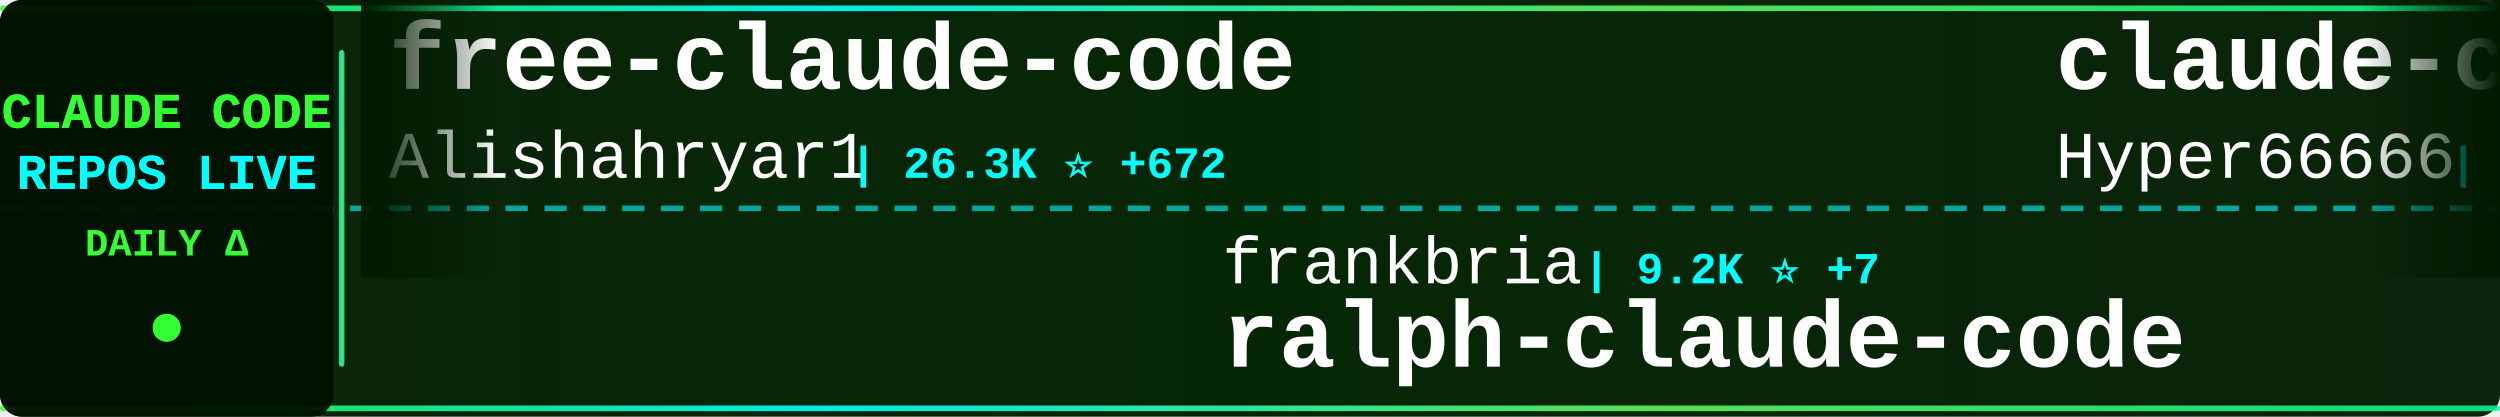
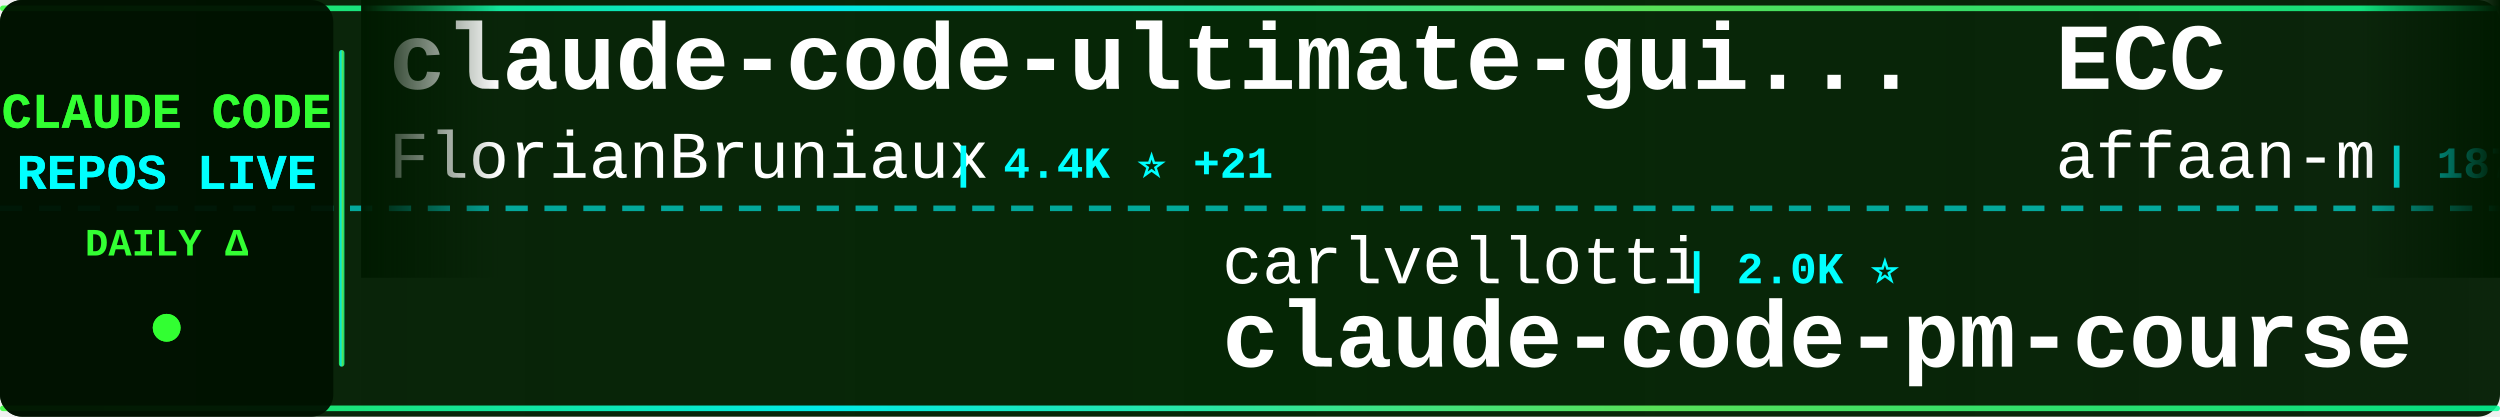
<svg xmlns="http://www.w3.org/2000/svg" width="900" height="150">
  <defs>
    <linearGradient id="tickerBg" x1="0%" y1="0%" x2="100%" y2="0%">
      <stop offset="0%" style="stop-color:#001a00;stop-opacity:0.95" />
      <stop offset="50%" style="stop-color:#002200;stop-opacity:0.98" />
      <stop offset="100%" style="stop-color:#001a00;stop-opacity:0.95" />
    </linearGradient>
    <linearGradient id="borderGrad" x1="0%" y1="0%" x2="100%" y2="0%">
      <stop offset="0%" style="stop-color:#33ff33;stop-opacity:0.85">
        <animate attributeName="stop-opacity" values="0.85;1;0.85" dur="2s" repeatCount="indefinite" />
      </stop>
      <stop offset="33%" style="stop-color:#00ffff;stop-opacity:0.9">
        <animate attributeName="stop-opacity" values="0.9;1;0.9" dur="2.2s" repeatCount="indefinite" />
      </stop>
      <stop offset="66%" style="stop-color:#66ff66;stop-opacity:0.85">
        <animate attributeName="stop-opacity" values="0.85;1;0.85" dur="1.8s" repeatCount="indefinite" />
      </stop>
      <stop offset="100%" style="stop-color:#00ff99;stop-opacity:0.85">
        <animate attributeName="stop-opacity" values="0.85;1;0.85" dur="2s" repeatCount="indefinite" />
      </stop>
    </linearGradient>
    <filter id="textGlow">
      <feGaussianBlur stdDeviation="0.1" result="coloredBlur" />
      <feMerge>
        <feMergeNode in="coloredBlur" />
        <feMergeNode in="SourceGraphic" />
      </feMerge>
    </filter>
    <filter id="metricGlow">
      <feGaussianBlur stdDeviation="0.2" result="coloredBlur" />
      <feMerge>
        <feMergeNode in="coloredBlur" />
        <feMergeNode in="SourceGraphic" />
      </feMerge>
    </filter>
    <linearGradient id="leftFade" x1="0%" y1="0%" x2="100%" y2="0%">
      <stop offset="0%" style="stop-color:#001a00;stop-opacity:1" />
      <stop offset="100%" style="stop-color:#001a00;stop-opacity:0" />
    </linearGradient>
    <linearGradient id="rightFade" x1="0%" y1="0%" x2="100%" y2="0%">
      <stop offset="0%" style="stop-color:#001a00;stop-opacity:0" />
      <stop offset="100%" style="stop-color:#001a00;stop-opacity:1" />
    </linearGradient>
  </defs>
  <rect width="900" height="150" fill="url(#tickerBg)" rx="8" />
  <rect x="0" y="2" width="900" height="2" fill="url(#borderGrad)" rx="1" />
  <rect x="0" y="146" width="900" height="2" fill="url(#borderGrad)" rx="1" />
  <line x1="0" y1="75" x2="900" y2="75" stroke="#00ffff" stroke-width="2" stroke-dasharray="8 6" opacity="0.6" />
  <rect x="0" y="0" width="120" height="150" fill="#001100" opacity="0.95" rx="8" />
  <text x="60" y="46" font-family="'Courier New', monospace" font-size="18" font-weight="bold" fill="#33ff33" text-anchor="middle" filter="url(#textGlow)">
    CLAUDE CODE
  </text>
  <text x="60" y="68" font-family="'Courier New', monospace" font-size="18" font-weight="bold" fill="#00ffff" text-anchor="middle" filter="url(#textGlow)">
    REPOS LIVE
  </text>
  <text x="60" y="92" font-family="'Courier New', monospace" font-size="14" font-weight="bold" fill="#33ff33" text-anchor="middle">
    DAILY Δ
  </text>
  <circle cx="60" cy="118" r="5" fill="#33ff33" filter="url(#metricGlow)">
    <animate attributeName="r" values="4;6;4" dur="1.5s" repeatCount="indefinite" />
    <animate attributeName="opacity" values="0.6;1;0.6" dur="1.5s" repeatCount="indefinite" />
  </circle>
  <rect x="122" y="18" width="2" height="114" fill="url(#borderGrad)" rx="1" />
  <clipPath id="tickerClip">
    <rect x="130" y="0" width="770" height="150" />
  </clipPath>
  <g clip-path="url(#tickerClip)">
    <g id="tickerItems">
      <animateTransform attributeName="transform" attributeType="XML" type="translate" from="0 0" to="-3000 0" dur="54s" repeatCount="indefinite" />
      <g transform="translate(0, 0)">
-         <text x="140" y="32" font-family="'Courier New', monospace" font-size="34" font-weight="bold" fill="#ffffff">free-claude-code</text>
-         <text x="140" y="64" font-family="'Courier New', monospace" font-size="24" font-weight="normal" fill="#ffffff" opacity="1.0">Alishahryar1</text>
-         <text x="306" y="64" font-family="'Courier New', monospace" font-size="16" font-weight="bold" fill="#00ffff"> | 26.3K ⭐ +672</text>
+         <text x="140" y="32" font-family="'Courier New', monospace" font-size="34" font-weight="bold" fill="#ffffff">claude-code-ultimate-gui...</text>
+         <text x="140" y="64" font-family="'Courier New', monospace" font-size="24" font-weight="normal" fill="#ffffff" opacity="1.0">FlorianBruniaux</text>
+         <text x="342" y="64" font-family="'Courier New', monospace" font-size="16" font-weight="bold" fill="#00ffff"> | 4.4K ⭐ +21</text>
      </g>
      <g transform="translate(300, 0)">
-         <text x="140" y="102" font-family="'Courier New', monospace" font-size="24" font-weight="normal" fill="#ffffff" opacity="1.0">frankbria</text>
-         <text x="270" y="102" font-family="'Courier New', monospace" font-size="16" font-weight="bold" fill="#00ffff"> | 9.2K ⭐ +7</text>
-         <text x="140" y="132" font-family="'Courier New', monospace" font-size="34" font-weight="bold" fill="#ffffff">ralph-claude-code</text>
+         <text x="140" y="102" font-family="'Courier New', monospace" font-size="24" font-weight="normal" fill="#ffffff" opacity="1.0">carlvellotti</text>
+         <text x="306" y="102" font-family="'Courier New', monospace" font-size="16" font-weight="bold" fill="#00ffff"> | 2.0K ⭐</text>
+         <text x="140" y="132" font-family="'Courier New', monospace" font-size="34" font-weight="bold" fill="#ffffff">claude-code-pm-course</text>
      </g>
      <g transform="translate(600, 0)">
-         <text x="140" y="32" font-family="'Courier New', monospace" font-size="34" font-weight="bold" fill="#ffffff">claude-code-sourcemap</text>
-         <text x="140" y="64" font-family="'Courier New', monospace" font-size="24" font-weight="normal" fill="#ffffff" opacity="1.0">Hyper66666</text>
-         <text x="282" y="64" font-family="'Courier New', monospace" font-size="16" font-weight="bold" fill="#00ffff"> | 214 ⭐</text>
+         <text x="140" y="32" font-family="'Courier New', monospace" font-size="34" font-weight="bold" fill="#ffffff">ECC</text>
+         <text x="140" y="64" font-family="'Courier New', monospace" font-size="24" font-weight="normal" fill="#ffffff" opacity="1.0">affaan-m</text>
+         <text x="258" y="64" font-family="'Courier New', monospace" font-size="16" font-weight="bold" fill="#00ffff"> | 187.2K ⭐ +657</text>
      </g>
      <g transform="translate(900, 0)">
-         <text x="140" y="102" font-family="'Courier New', monospace" font-size="24" font-weight="normal" fill="#ffffff" opacity="1.0">OneRedOak</text>
-         <text x="270" y="102" font-family="'Courier New', monospace" font-size="16" font-weight="bold" fill="#00ffff"> | 3.8K ⭐ +2</text>
-         <text x="140" y="132" font-family="'Courier New', monospace" font-size="34" font-weight="bold" fill="#ffffff">claude-code-workflows</text>
+         <text x="140" y="102" font-family="'Courier New', monospace" font-size="24" font-weight="normal" fill="#ffffff" opacity="1.0">anthropics</text>
+         <text x="282" y="102" font-family="'Courier New', monospace" font-size="16" font-weight="bold" fill="#00ffff"> | 20.3K ⭐ +567</text>
+         <text x="140" y="132" font-family="'Courier New', monospace" font-size="34" font-weight="bold" fill="#ffffff">claude-plugins-official</text>
      </g>
      <g transform="translate(1200, 0)">
-         <text x="140" y="32" font-family="'Courier New', monospace" font-size="34" font-weight="bold" fill="#ffffff">claude-code-source</text>
-         <text x="140" y="64" font-family="'Courier New', monospace" font-size="24" font-weight="normal" fill="#ffffff" opacity="1.0">hangsman</text>
-         <text x="258" y="64" font-family="'Courier New', monospace" font-size="16" font-weight="bold" fill="#00ffff"> | 780 ⭐</text>
+         <text x="140" y="32" font-family="'Courier New', monospace" font-size="34" font-weight="bold" fill="#ffffff">claude-code-from-scratch</text>
+         <text x="140" y="64" font-family="'Courier New', monospace" font-size="24" font-weight="normal" fill="#ffffff" opacity="1.0">Windy3f3f3f3f</text>
+         <text x="318" y="64" font-family="'Courier New', monospace" font-size="16" font-weight="bold" fill="#00ffff"> | 1.2K ⭐ +10</text>
      </g>
      <g transform="translate(1500, 0)">
-         <text x="140" y="102" font-family="'Courier New', monospace" font-size="24" font-weight="normal" fill="#ffffff" opacity="1.0">oboard</text>
-         <text x="234" y="102" font-family="'Courier New', monospace" font-size="16" font-weight="bold" fill="#00ffff"> | 3.1K ⭐ +2</text>
-         <text x="140" y="132" font-family="'Courier New', monospace" font-size="34" font-weight="bold" fill="#ffffff">claude-code-rev</text>
+         <text x="140" y="102" font-family="'Courier New', monospace" font-size="24" font-weight="normal" fill="#ffffff" opacity="1.0">VoltAgent</text>
+         <text x="270" y="102" font-family="'Courier New', monospace" font-size="16" font-weight="bold" fill="#00ffff"> | 20.2K ⭐ +75</text>
+         <text x="140" y="132" font-family="'Courier New', monospace" font-size="34" font-weight="bold" fill="#ffffff">awesome-claude-code-suba...</text>
      </g>
      <g transform="translate(1800, 0)">
-         <text x="140" y="32" font-family="'Courier New', monospace" font-size="34" font-weight="bold" fill="#ffffff">nanoclaw</text>
-         <text x="140" y="64" font-family="'Courier New', monospace" font-size="24" font-weight="normal" fill="#ffffff" opacity="1.0">nanocoai</text>
-         <text x="258" y="64" font-family="'Courier New', monospace" font-size="16" font-weight="bold" fill="#00ffff"> | 29.1K ⭐ +56</text>
+         <text x="140" y="32" font-family="'Courier New', monospace" font-size="34" font-weight="bold" fill="#ffffff">edmunds-claude-code</text>
+         <text x="140" y="64" font-family="'Courier New', monospace" font-size="24" font-weight="normal" fill="#ffffff" opacity="1.0">edmund-io</text>
+         <text x="270" y="64" font-family="'Courier New', monospace" font-size="16" font-weight="bold" fill="#00ffff"> | 1.4K ⭐ +1</text>
      </g>
      <g transform="translate(2100, 0)">
-         <text x="140" y="102" font-family="'Courier New', monospace" font-size="24" font-weight="normal" fill="#ffffff" opacity="1.0">alejandrobalderas</text>
-         <text x="366" y="102" font-family="'Courier New', monospace" font-size="16" font-weight="bold" fill="#00ffff"> | 1.9K ⭐ +5</text>
-         <text x="140" y="132" font-family="'Courier New', monospace" font-size="34" font-weight="bold" fill="#ffffff">claude-code-from-source</text>
+         <text x="140" y="102" font-family="'Courier New', monospace" font-size="24" font-weight="normal" fill="#ffffff" opacity="1.0">JrCx7scC</text>
+         <text x="258" y="102" font-family="'Courier New', monospace" font-size="16" font-weight="bold" fill="#00ffff"> | 368 ⭐</text>
+         <text x="140" y="132" font-family="'Courier New', monospace" font-size="34" font-weight="bold" fill="#ffffff">claude-code-source</text>
      </g>
      <g transform="translate(2400, 0)">
-         <text x="140" y="32" font-family="'Courier New', monospace" font-size="34" font-weight="bold" fill="#ffffff">awesome-claude-code-tool...</text>
-         <text x="140" y="64" font-family="'Courier New', monospace" font-size="24" font-weight="normal" fill="#ffffff" opacity="1.0">rohitg00</text>
-         <text x="258" y="64" font-family="'Courier New', monospace" font-size="16" font-weight="bold" fill="#00ffff"> | 1.7K ⭐ +16</text>
+         <text x="140" y="32" font-family="'Courier New', monospace" font-size="34" font-weight="bold" fill="#ffffff">claude-code-cli</text>
+         <text x="140" y="64" font-family="'Courier New', monospace" font-size="24" font-weight="normal" fill="#ffffff" opacity="1.0">huangserva</text>
+         <text x="282" y="64" font-family="'Courier New', monospace" font-size="16" font-weight="bold" fill="#00ffff"> | 588 ⭐ +2</text>
      </g>
      <g transform="translate(2700, 0)">
-         <text x="140" y="102" font-family="'Courier New', monospace" font-size="24" font-weight="normal" fill="#ffffff" opacity="1.0">ding113</text>
-         <text x="246" y="102" font-family="'Courier New', monospace" font-size="16" font-weight="bold" fill="#00ffff"> | 2.9K ⭐ +13</text>
-         <text x="140" y="132" font-family="'Courier New', monospace" font-size="34" font-weight="bold" fill="#ffffff">claude-code-hub</text>
+         <text x="140" y="102" font-family="'Courier New', monospace" font-size="24" font-weight="normal" fill="#ffffff" opacity="1.0">Alishahryar1</text>
+         <text x="306" y="102" font-family="'Courier New', monospace" font-size="16" font-weight="bold" fill="#00ffff"> | 26.4K ⭐ +696</text>
+         <text x="140" y="132" font-family="'Courier New', monospace" font-size="34" font-weight="bold" fill="#ffffff">free-claude-code</text>
      </g>
      <g transform="translate(3000, 0)">
-         <text x="140" y="32" font-family="'Courier New', monospace" font-size="34" font-weight="bold" fill="#ffffff">free-claude-code</text>
-         <text x="140" y="64" font-family="'Courier New', monospace" font-size="24" font-weight="normal" fill="#ffffff" opacity="1.0">Alishahryar1</text>
-         <text x="306" y="64" font-family="'Courier New', monospace" font-size="16" font-weight="bold" fill="#00ffff"> | 26.3K ⭐ +672</text>
+         <text x="140" y="32" font-family="'Courier New', monospace" font-size="34" font-weight="bold" fill="#ffffff">claude-code-ultimate-gui...</text>
+         <text x="140" y="64" font-family="'Courier New', monospace" font-size="24" font-weight="normal" fill="#ffffff" opacity="1.0">FlorianBruniaux</text>
+         <text x="342" y="64" font-family="'Courier New', monospace" font-size="16" font-weight="bold" fill="#00ffff"> | 4.4K ⭐ +21</text>
      </g>
      <g transform="translate(3300, 0)">
-         <text x="140" y="102" font-family="'Courier New', monospace" font-size="24" font-weight="normal" fill="#ffffff" opacity="1.0">frankbria</text>
-         <text x="270" y="102" font-family="'Courier New', monospace" font-size="16" font-weight="bold" fill="#00ffff"> | 9.2K ⭐ +7</text>
-         <text x="140" y="132" font-family="'Courier New', monospace" font-size="34" font-weight="bold" fill="#ffffff">ralph-claude-code</text>
+         <text x="140" y="102" font-family="'Courier New', monospace" font-size="24" font-weight="normal" fill="#ffffff" opacity="1.0">carlvellotti</text>
+         <text x="306" y="102" font-family="'Courier New', monospace" font-size="16" font-weight="bold" fill="#00ffff"> | 2.0K ⭐</text>
+         <text x="140" y="132" font-family="'Courier New', monospace" font-size="34" font-weight="bold" fill="#ffffff">claude-code-pm-course</text>
      </g>
      <g transform="translate(3600, 0)">
-         <text x="140" y="32" font-family="'Courier New', monospace" font-size="34" font-weight="bold" fill="#ffffff">claude-code-sourcemap</text>
-         <text x="140" y="64" font-family="'Courier New', monospace" font-size="24" font-weight="normal" fill="#ffffff" opacity="1.0">Hyper66666</text>
-         <text x="282" y="64" font-family="'Courier New', monospace" font-size="16" font-weight="bold" fill="#00ffff"> | 214 ⭐</text>
+         <text x="140" y="32" font-family="'Courier New', monospace" font-size="34" font-weight="bold" fill="#ffffff">ECC</text>
+         <text x="140" y="64" font-family="'Courier New', monospace" font-size="24" font-weight="normal" fill="#ffffff" opacity="1.0">affaan-m</text>
+         <text x="258" y="64" font-family="'Courier New', monospace" font-size="16" font-weight="bold" fill="#00ffff"> | 187.2K ⭐ +657</text>
      </g>
      <g transform="translate(3900, 0)">
-         <text x="140" y="102" font-family="'Courier New', monospace" font-size="24" font-weight="normal" fill="#ffffff" opacity="1.0">OneRedOak</text>
-         <text x="270" y="102" font-family="'Courier New', monospace" font-size="16" font-weight="bold" fill="#00ffff"> | 3.8K ⭐ +2</text>
-         <text x="140" y="132" font-family="'Courier New', monospace" font-size="34" font-weight="bold" fill="#ffffff">claude-code-workflows</text>
+         <text x="140" y="102" font-family="'Courier New', monospace" font-size="24" font-weight="normal" fill="#ffffff" opacity="1.0">anthropics</text>
+         <text x="282" y="102" font-family="'Courier New', monospace" font-size="16" font-weight="bold" fill="#00ffff"> | 20.3K ⭐ +567</text>
+         <text x="140" y="132" font-family="'Courier New', monospace" font-size="34" font-weight="bold" fill="#ffffff">claude-plugins-official</text>
      </g>
    </g>
  </g>
  <rect x="130" y="0" width="50" height="100" fill="url(#leftFade)" />
  <rect x="850" y="0" width="50" height="100" fill="url(#rightFade)" />
</svg>
